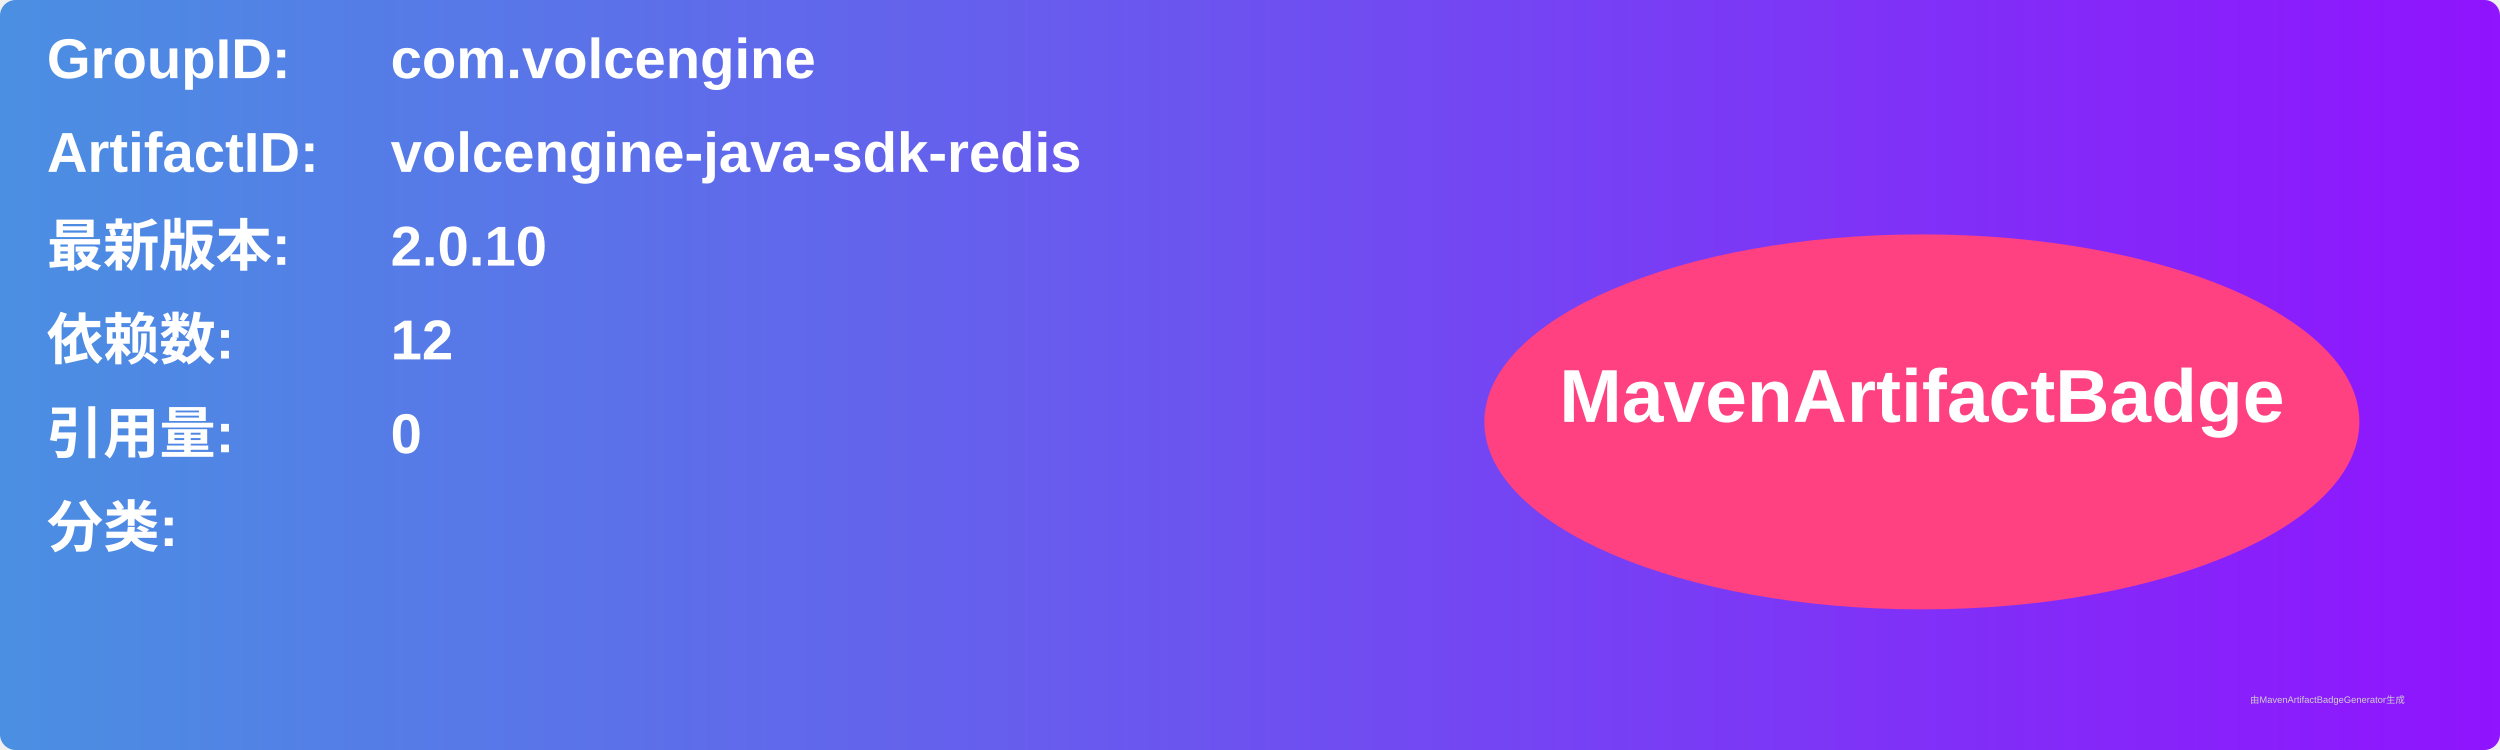
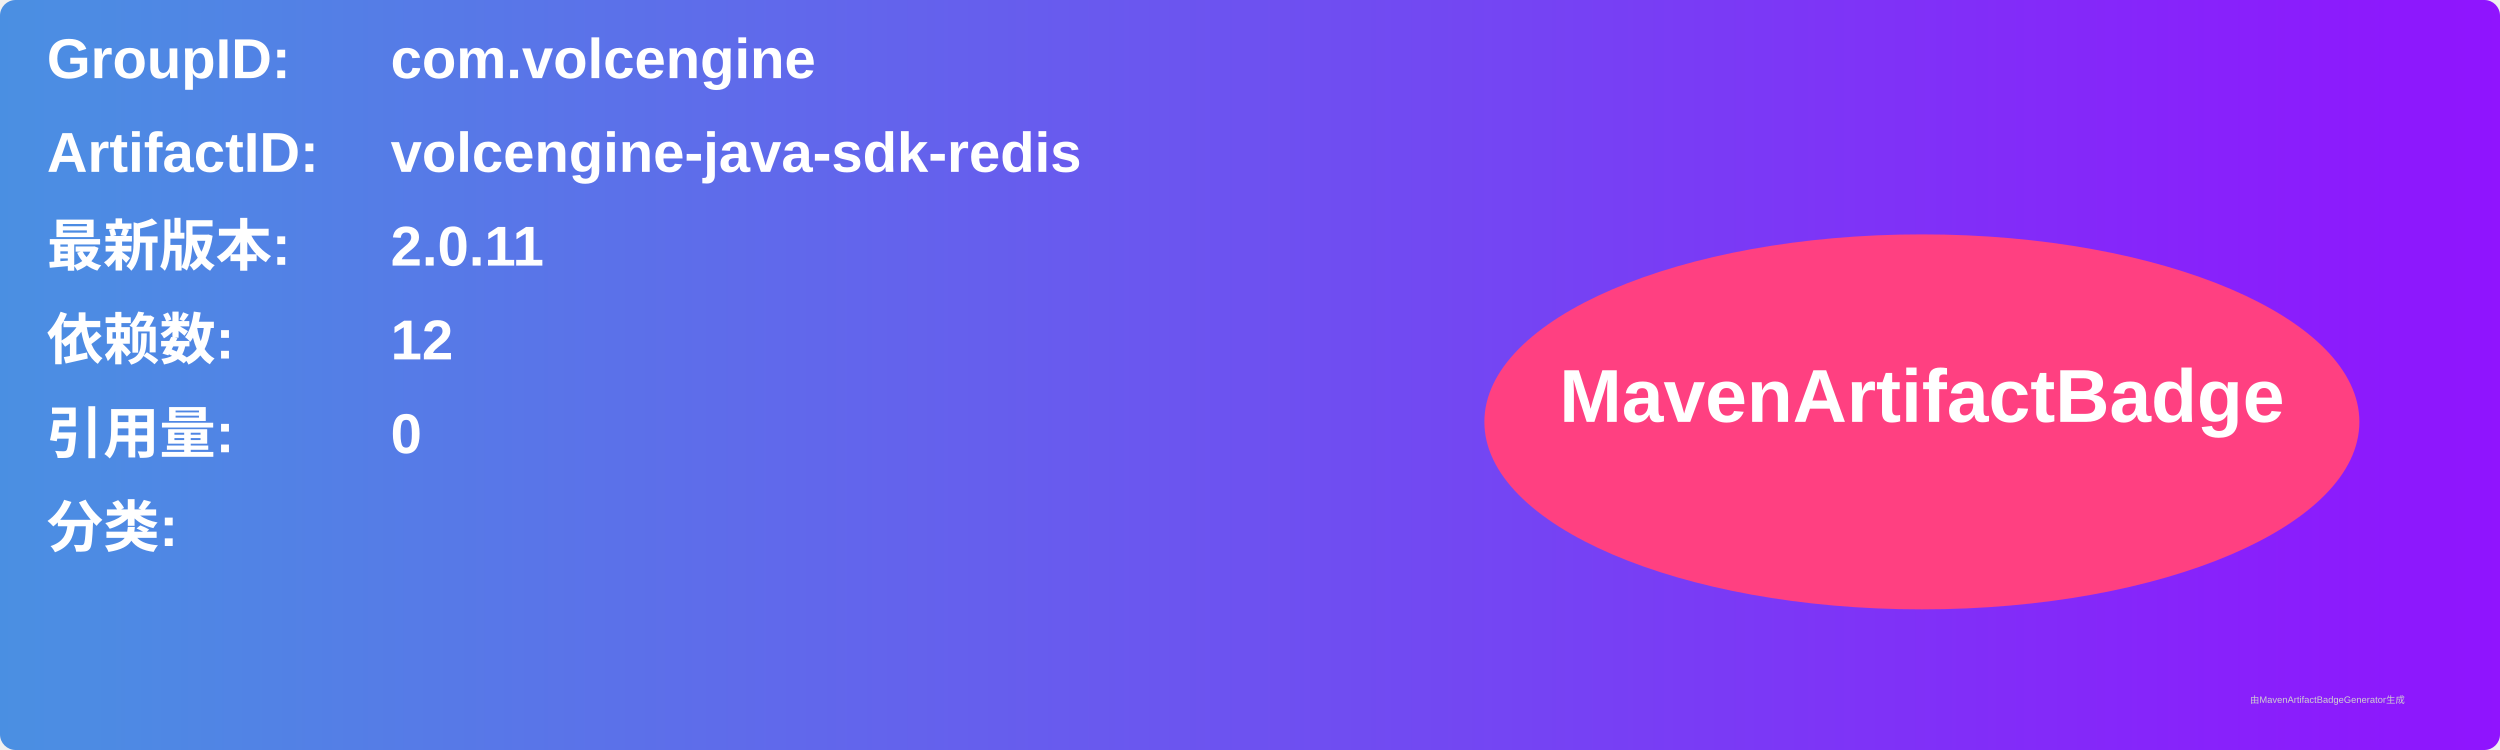
<svg xmlns="http://www.w3.org/2000/svg" width="800" height="240" viewBox="0 0 800 240">
  <linearGradient id="grad" x1="0%" y1="0%" x2="100%" y2="0%">
    <stop offset="0%" stop-color="#4a90e2" />
    <stop offset="100%" stop-color="#9013fe" />
  </linearGradient>
  <rect width="100%" height="100%" rx="5" ry="5" fill="url(#grad)" />
  <g transform="translate(15, 15)">
    <text x="0" y="10" font-family="Arial" font-size="18" fill="white" font-weight="bold" width="260">GroupID:</text>
    <text x="110" y="10" font-family="Arial" font-size="18" fill="white" font-weight="bold" width="460">com.volcengine</text>
    <text x="0" y="40" font-family="Arial" font-size="18" fill="white" font-weight="bold" width="260">ArtifactID:</text>
    <text x="110" y="40" font-family="Arial" font-size="18" fill="white" font-weight="bold" width="460">volcengine-java-sdk-redis</text>
    <text x="0" y="70" font-family="Arial" font-size="18" fill="white" font-weight="bold">最新版本:</text>
    <text x="110" y="70" font-family="Arial" font-size="18" fill="white" font-weight="bold">
-       <tspan font-weight="bold">2.0.10</tspan>
+       <tspan font-weight="bold">2.0.11</tspan>
    </text>
    <text x="0" y="100" font-family="Arial" font-size="18" fill="white" font-weight="bold">依赖数: </text>
    <text x="110" y="100" font-family="Arial" font-size="18" fill="white">
      <tspan font-weight="bold">12</tspan>
    </text>
    <text x="0" y="130" font-family="Arial" font-size="18" fill="white" font-weight="bold">引用量: </text>
    <text x="110" y="130" font-family="Arial" font-size="18" fill="white">
      <tspan font-weight="bold">0</tspan>
    </text>
    <text x="0" y="160" font-family="Arial" font-size="18" fill="white" font-weight="bold">分类:</text>
    <text x="10" y="190" font-family="Arial" font-size="10" fill="white">
      <tspan font-weight="bold" />
    </text>
    <ellipse cx="600" cy="120" rx="140" ry="60" fill="#ff4081" />
    <text x="600" y="120" text-anchor="middle" font-family="Arial" font-size="24" fill="white" font-weight="bold">MavenArtifactBadge</text>
  </g>
  <text x="720" y="225" font-family="Arial" font-size="3" fill="#d0d0d0">由MavenArtifactBadgeGenerator生成</text>
</svg>
